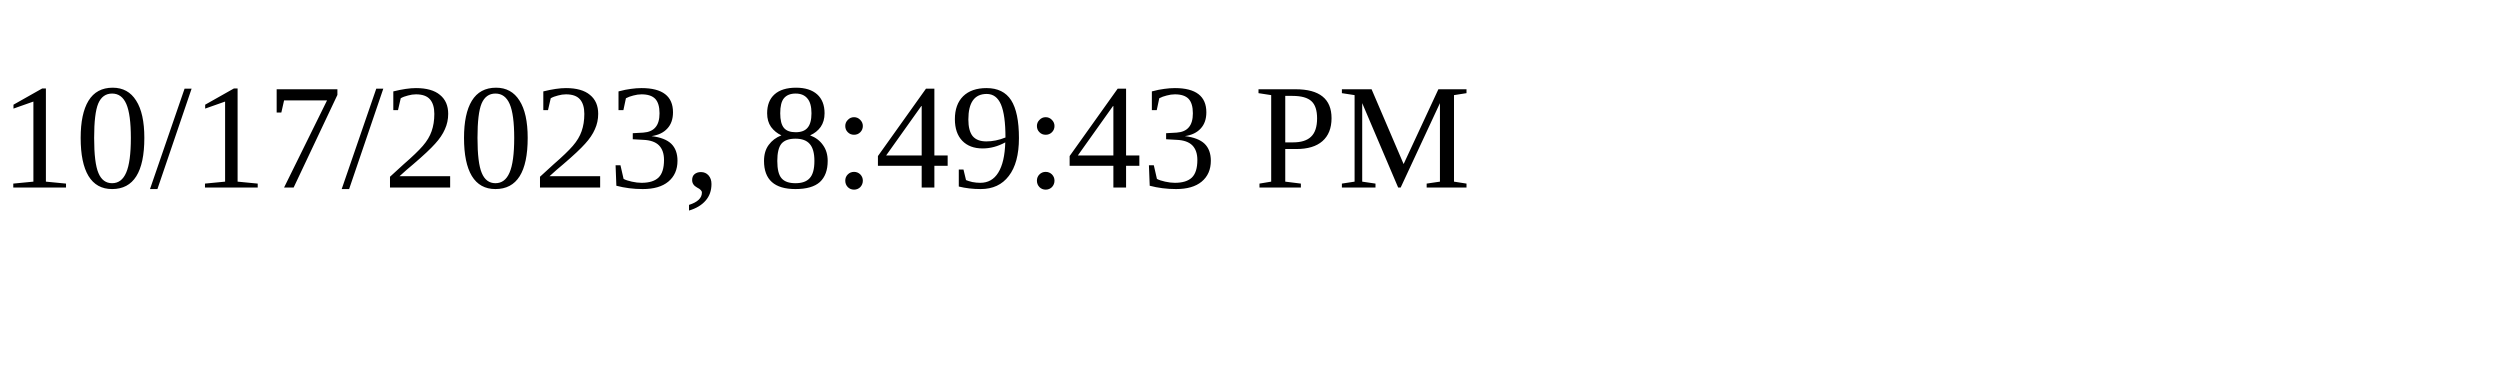
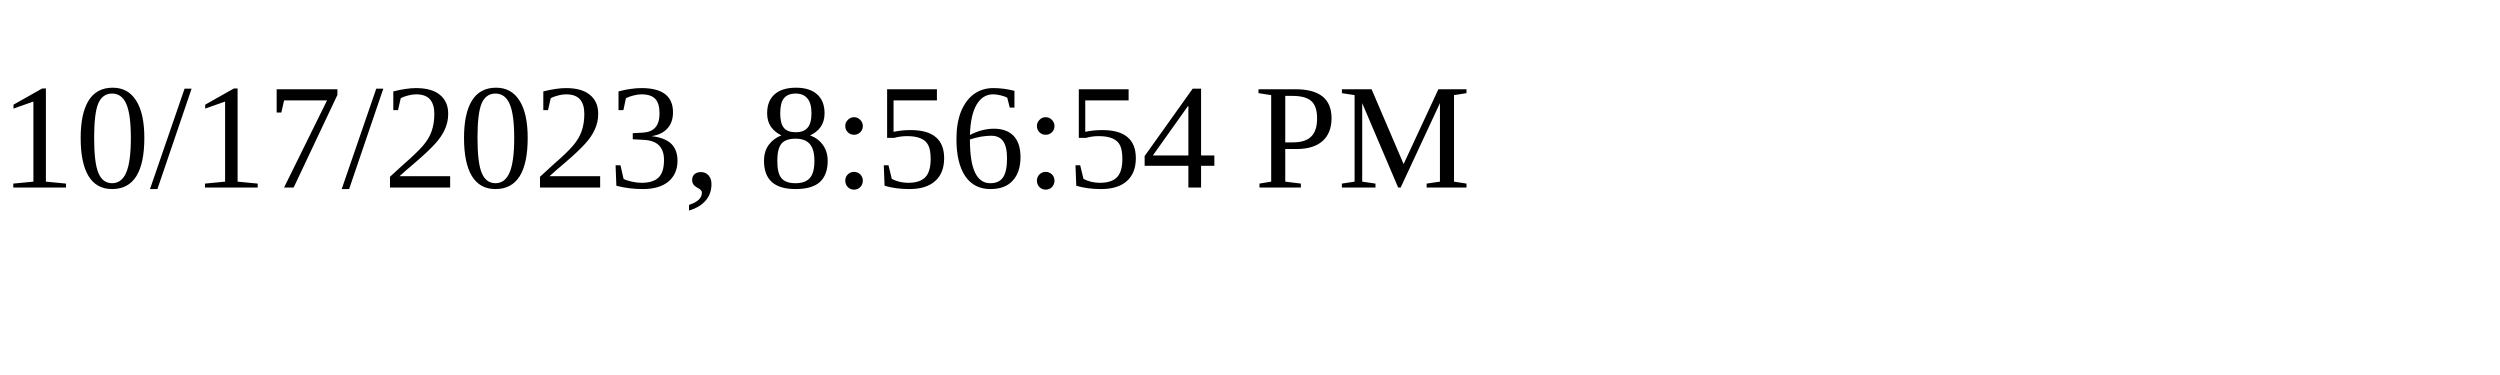
<svg xmlns="http://www.w3.org/2000/svg" height="30" width="200">
-   <text x="0" y="15">10/17/2023, 8:49:43 PM</text>
+   <text x="0" y="15">10/17/2023, 8:56:54 PM</text>
</svg>
